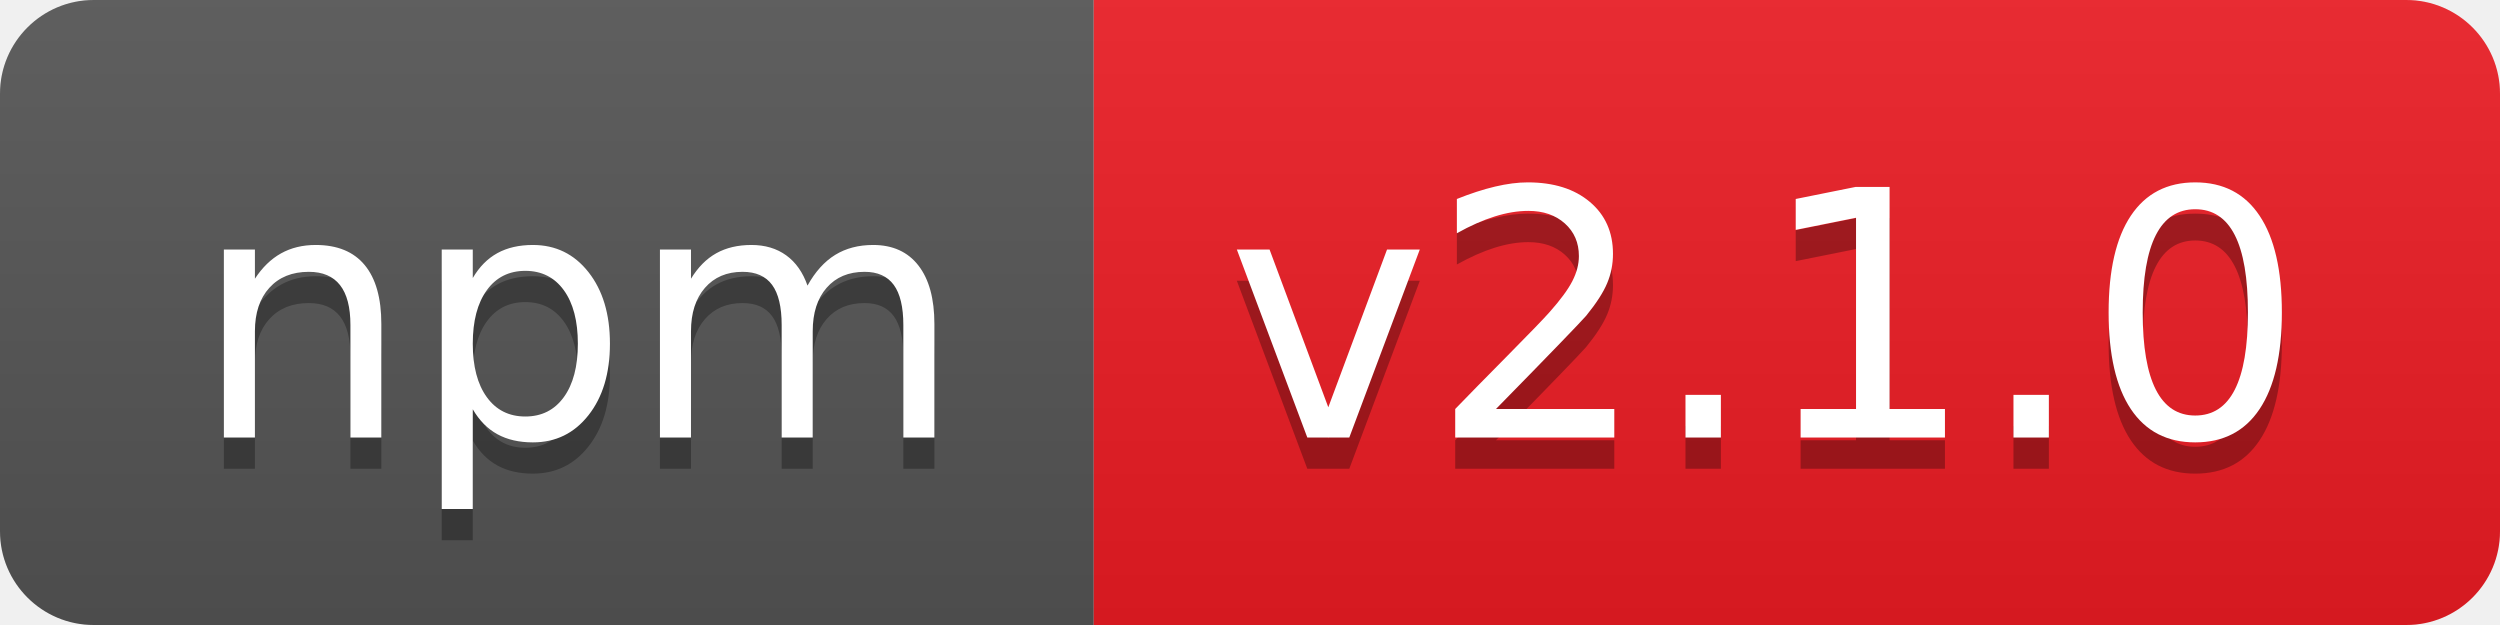
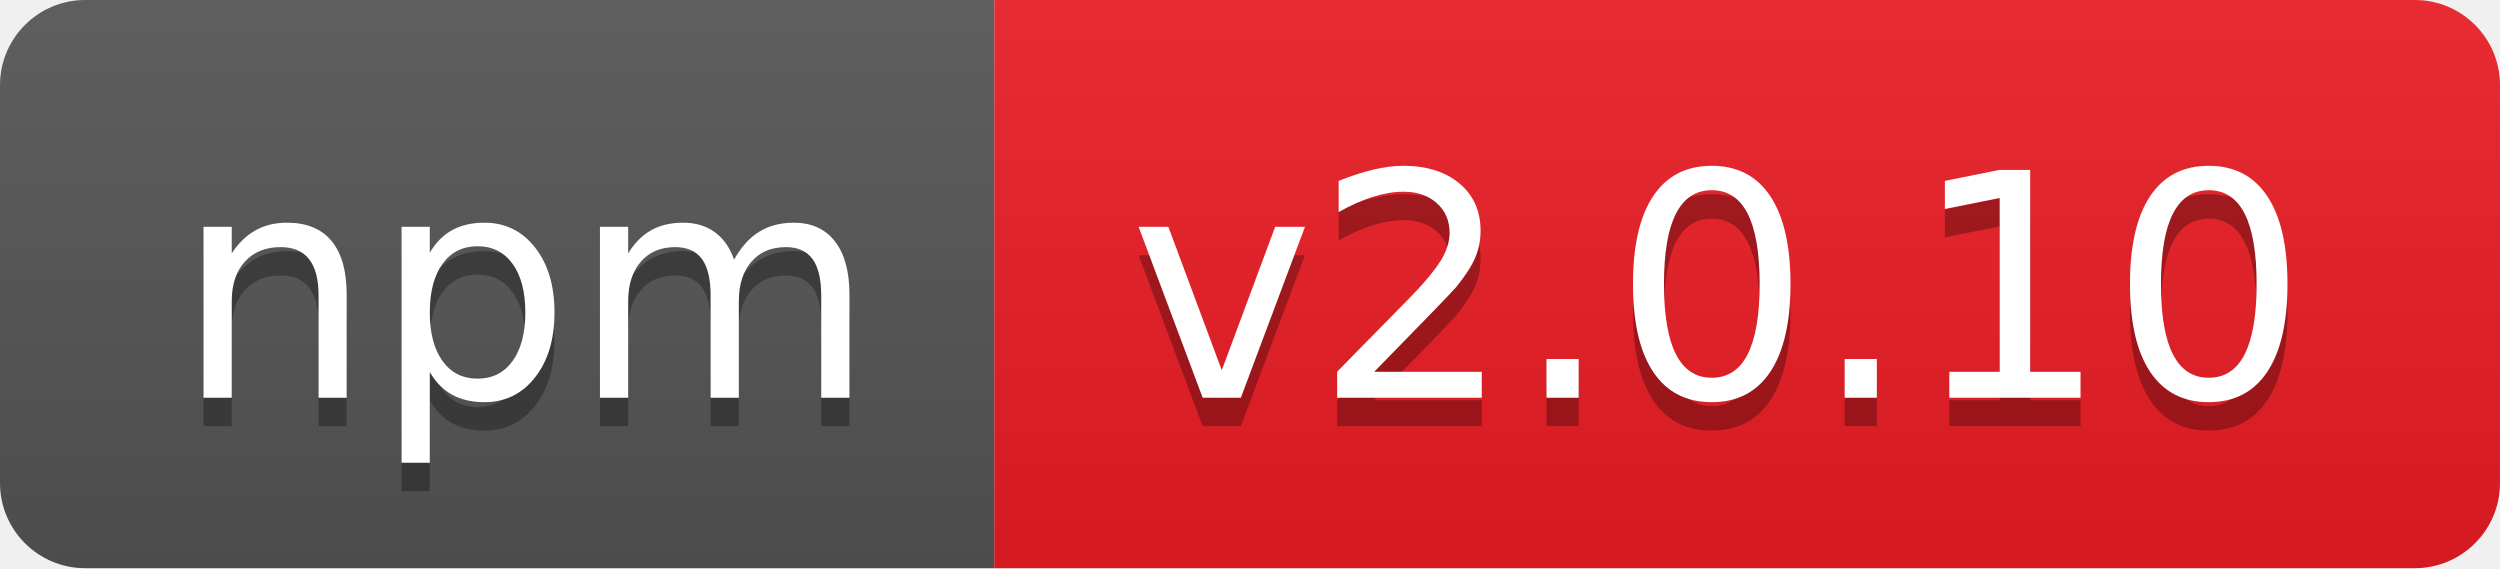
- <svg xmlns="http://www.w3.org/2000/svg" width="80" height="20" role="img" aria-label="npm: v2.1.0">
+ <svg xmlns="http://www.w3.org/2000/svg" width="88" height="20" role="img" aria-label="npm: v2.0.10">
  <linearGradient id="s" x2="0" y2="100%">
    <stop offset="0" stop-color="#bbb" stop-opacity=".1" />
    <stop offset="1" stop-opacity=".1" />
  </linearGradient>
  <clipPath id="r">
-     <rect width="80" height="20" rx="3" fill="#fff" />
+     <rect width="88" height="20" rx="3" fill="#fff" />
  </clipPath>
  <g clip-path="url(#r)">
    <rect width="35" height="20" fill="#555" />
-     <rect x="35" width="45" height="20" fill="#ed1c24" />
-     <rect width="80" height="20" fill="url(#s)" />
+     <rect x="35" width="53" height="20" fill="#ed1c24" />
+     <rect width="88" height="20" fill="url(#s)" />
  </g>
  <g fill="#fff" text-anchor="middle" font-family="Verdana,Geneva,DejaVu Sans,sans-serif" text-rendering="geometricPrecision" font-size="110">
    <text aria-hidden="true" x="185" y="150" fill="#010101" fill-opacity=".3" transform="scale(.1)" textLength="250">npm</text>
    <text x="185" y="140" transform="scale(.1)" fill="#fff" textLength="250">npm</text>
-     <text aria-hidden="true" x="565" y="150" fill="#010101" fill-opacity=".3" transform="scale(.1)" textLength="350">v2.1.0</text>
-     <text x="565" y="140" transform="scale(.1)" fill="#fff" textLength="350">v2.1.0</text>
+     <text aria-hidden="true" x="605" y="150" fill="#010101" fill-opacity=".3" transform="scale(.1)" textLength="430">v2.0.10</text>
+     <text x="605" y="140" transform="scale(.1)" fill="#fff" textLength="430">v2.0.10</text>
  </g>
</svg>
